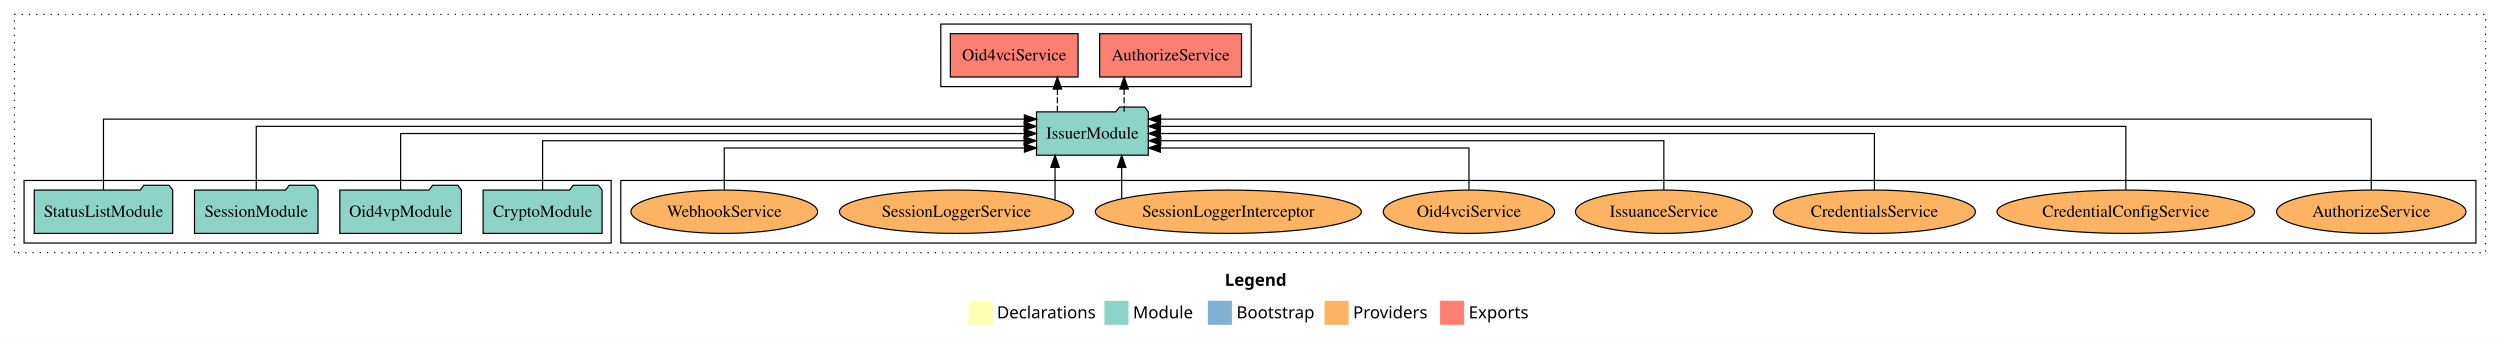
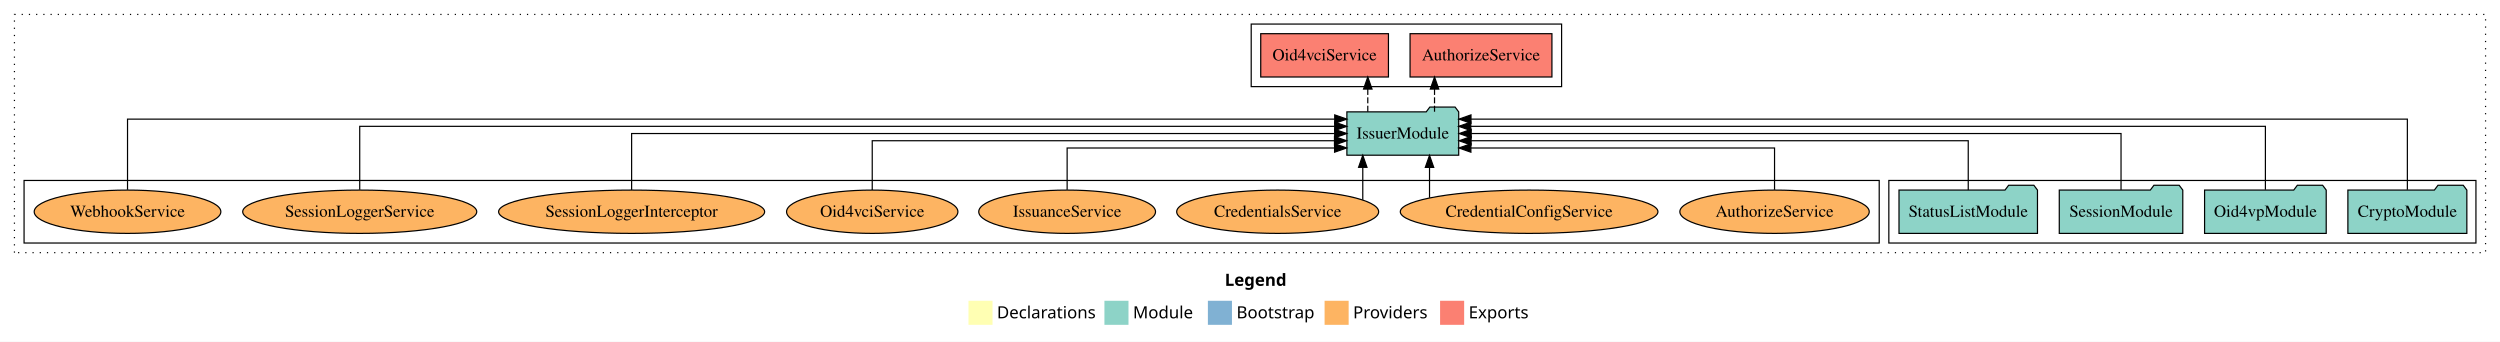
<svg xmlns="http://www.w3.org/2000/svg" width="2078pt" height="284pt" viewBox="0.00 0.00 2078.00 284.00">
  <g id="graph0" class="graph" transform="scale(1 1) rotate(0) translate(4 280)">
    <polygon fill="white" stroke="transparent" points="-4,4 -4,-280 2074,-280 2074,4 -4,4" />
    <text text-anchor="start" x="1014.01" y="-42.4" font-family="Times-12" font-weight="bold" font-size="14.00">Legend</text>
    <polygon fill="#ffffb3" stroke="transparent" points="801,-10 801,-30 821,-30 821,-10 801,-10" />
    <text text-anchor="start" x="824.63" y="-15.4" font-family="Times-12" font-size="14.00">  Declarations</text>
    <polygon fill="#8dd3c7" stroke="transparent" points="914,-10 914,-30 934,-30 934,-10 914,-10" />
    <text text-anchor="start" x="937.73" y="-15.4" font-family="Times-12" font-size="14.00">  Module</text>
    <polygon fill="#80b1d3" stroke="transparent" points="1000,-10 1000,-30 1020,-30 1020,-10 1000,-10" />
    <text text-anchor="start" x="1023.78" y="-15.4" font-family="Times-12" font-size="14.00">  Bootstrap</text>
    <polygon fill="#fdb462" stroke="transparent" points="1097,-10 1097,-30 1117,-30 1117,-10 1097,-10" />
    <text text-anchor="start" x="1120.67" y="-15.4" font-family="Times-12" font-size="14.00">  Providers</text>
    <polygon fill="#fb8072" stroke="transparent" points="1193,-10 1193,-30 1213,-30 1213,-10 1193,-10" />
    <text text-anchor="start" x="1216.73" y="-15.4" font-family="Times-12" font-size="14.00">  Exports</text>
    <g id="clust1" class="cluster">
      <polygon fill="none" stroke="black" stroke-dasharray="1,5" points="8,-70 8,-268 2062,-268 2062,-70 8,-70" />
    </g>
-     <g id="clust4" class="cluster">
-       <polygon fill="none" stroke="black" points="778,-208 778,-260 1036,-260 1036,-208 778,-208" />
+     <g id="clust3" class="cluster">
+       <polygon fill="none" stroke="black" points="1566,-78 1566,-130 2054,-130 2054,-78 1566,-78" />
    </g>
    <g id="clust6" class="cluster">
-       <polygon fill="none" stroke="black" points="512,-78 512,-130 2054,-130 2054,-78 512,-78" />
+       <polygon fill="none" stroke="black" points="16,-78 16,-130 1558,-130 1558,-78 16,-78" />
    </g>
-     <g id="clust3" class="cluster">
-       <polygon fill="none" stroke="black" points="16,-78 16,-130 504,-130 504,-78 16,-78" />
+     <g id="clust4" class="cluster">
+       <polygon fill="none" stroke="black" points="1036,-208 1036,-260 1294,-260 1294,-208 1036,-208" />
    </g>
    <g id="node1" class="node">
-       <polygon fill="#8dd3c7" stroke="black" points="496.44,-122 493.44,-126 472.44,-126 469.44,-122 397.56,-122 397.56,-86 496.44,-86 496.44,-122" />
-       <text text-anchor="middle" x="447" y="-99.8" font-family="Times,serif" font-size="14.00">CryptoModule</text>
+       <polygon fill="#8dd3c7" stroke="black" points="2046.44,-122 2043.44,-126 2022.44,-126 2019.44,-122 1947.56,-122 1947.56,-86 2046.44,-86 2046.44,-122" />
+       <text text-anchor="middle" x="1997" y="-99.8" font-family="Times,serif" font-size="14.00">CryptoModule</text>
    </g>
    <g id="node5" class="node">
-       <polygon fill="#8dd3c7" stroke="black" points="950.47,-187 947.47,-191 926.47,-191 923.47,-187 857.53,-187 857.53,-151 950.47,-151 950.47,-187" />
-       <text text-anchor="middle" x="904" y="-164.8" font-family="Times,serif" font-size="14.00">IssuerModule</text>
+       <polygon fill="#8dd3c7" stroke="black" points="1208.47,-187 1205.47,-191 1184.47,-191 1181.47,-187 1115.53,-187 1115.53,-151 1208.47,-151 1208.47,-187" />
+       <text text-anchor="middle" x="1162" y="-164.8" font-family="Times,serif" font-size="14.00">IssuerModule</text>
    </g>
    <g id="edge1" class="edge">
-       <path fill="none" stroke="black" d="M447,-122.02C447,-139.37 447,-163 447,-163 447,-163 847.24,-163 847.24,-163" />
-       <polygon fill="black" stroke="black" points="847.24,-166.5 857.24,-163 847.24,-159.5 847.24,-166.5" />
+       <path fill="none" stroke="black" d="M1997,-122.25C1997,-145.02 1997,-181 1997,-181 1997,-181 1218.68,-181 1218.68,-181" />
+       <polygon fill="black" stroke="black" points="1218.68,-177.5 1208.68,-181 1218.68,-184.5 1218.68,-177.5" />
    </g>
    <g id="node2" class="node">
-       <polygon fill="#8dd3c7" stroke="black" points="379.55,-122 376.55,-126 355.55,-126 352.55,-122 278.45,-122 278.45,-86 379.55,-86 379.55,-122" />
-       <text text-anchor="middle" x="329" y="-99.8" font-family="Times,serif" font-size="14.00">Oid4vpModule</text>
+       <polygon fill="#8dd3c7" stroke="black" points="1929.55,-122 1926.55,-126 1905.55,-126 1902.55,-122 1828.45,-122 1828.45,-86 1929.55,-86 1929.55,-122" />
+       <text text-anchor="middle" x="1879" y="-99.8" font-family="Times,serif" font-size="14.00">Oid4vpModule</text>
    </g>
    <g id="edge2" class="edge">
-       <path fill="none" stroke="black" d="M329,-122.11C329,-141.34 329,-169 329,-169 329,-169 847.43,-169 847.43,-169" />
-       <polygon fill="black" stroke="black" points="847.43,-172.5 857.43,-169 847.43,-165.5 847.43,-172.5" />
+       <path fill="none" stroke="black" d="M1879,-122.28C1879,-143.32 1879,-175 1879,-175 1879,-175 1218.49,-175 1218.49,-175" />
+       <polygon fill="black" stroke="black" points="1218.49,-171.5 1208.49,-175 1218.49,-178.5 1218.49,-171.5" />
    </g>
    <g id="node3" class="node">
-       <polygon fill="#8dd3c7" stroke="black" points="260.33,-122 257.33,-126 236.33,-126 233.33,-122 157.67,-122 157.67,-86 260.33,-86 260.33,-122" />
-       <text text-anchor="middle" x="209" y="-99.8" font-family="Times,serif" font-size="14.00">SessionModule</text>
+       <polygon fill="#8dd3c7" stroke="black" points="1810.33,-122 1807.33,-126 1786.33,-126 1783.33,-122 1707.67,-122 1707.67,-86 1810.33,-86 1810.33,-122" />
+       <text text-anchor="middle" x="1759" y="-99.8" font-family="Times,serif" font-size="14.00">SessionModule</text>
    </g>
    <g id="edge3" class="edge">
-       <path fill="none" stroke="black" d="M209,-122.28C209,-143.32 209,-175 209,-175 209,-175 847.32,-175 847.32,-175" />
-       <polygon fill="black" stroke="black" points="847.32,-178.5 857.32,-175 847.32,-171.5 847.32,-178.5" />
+       <path fill="none" stroke="black" d="M1759,-122.11C1759,-141.34 1759,-169 1759,-169 1759,-169 1218.85,-169 1218.85,-169" />
+       <polygon fill="black" stroke="black" points="1218.85,-165.5 1208.85,-169 1218.85,-172.5 1218.85,-165.5" />
    </g>
    <g id="node4" class="node">
-       <polygon fill="#8dd3c7" stroke="black" points="139.55,-122 136.55,-126 115.55,-126 112.55,-122 24.45,-122 24.45,-86 139.55,-86 139.55,-122" />
-       <text text-anchor="middle" x="82" y="-99.8" font-family="Times,serif" font-size="14.00">StatusListModule</text>
+       <polygon fill="#8dd3c7" stroke="black" points="1689.55,-122 1686.55,-126 1665.55,-126 1662.55,-122 1574.45,-122 1574.45,-86 1689.55,-86 1689.55,-122" />
+       <text text-anchor="middle" x="1632" y="-99.8" font-family="Times,serif" font-size="14.00">StatusListModule</text>
    </g>
    <g id="edge4" class="edge">
-       <path fill="none" stroke="black" d="M82,-122.25C82,-145.02 82,-181 82,-181 82,-181 847.45,-181 847.45,-181" />
-       <polygon fill="black" stroke="black" points="847.45,-184.5 857.45,-181 847.45,-177.5 847.45,-184.5" />
+       <path fill="none" stroke="black" d="M1632,-122.02C1632,-139.37 1632,-163 1632,-163 1632,-163 1218.78,-163 1218.78,-163" />
+       <polygon fill="black" stroke="black" points="1218.78,-159.5 1208.78,-163 1218.78,-166.5 1218.78,-159.5" />
    </g>
    <g id="node6" class="node">
-       <polygon fill="#fb8072" stroke="black" points="1027.96,-252 910.04,-252 910.04,-216 1027.96,-216 1027.96,-252" />
-       <text text-anchor="middle" x="969" y="-229.8" font-family="Times,serif" font-size="14.00">AuthorizeService </text>
+       <polygon fill="#fb8072" stroke="black" points="1285.96,-252 1168.04,-252 1168.04,-216 1285.96,-216 1285.96,-252" />
+       <text text-anchor="middle" x="1227" y="-229.8" font-family="Times,serif" font-size="14.00">AuthorizeService </text>
    </g>
    <g id="edge5" class="edge">
-       <path fill="none" stroke="black" stroke-dasharray="5,2" d="M930.38,-187.11C930.38,-187.11 930.38,-205.99 930.38,-205.99" />
-       <polygon fill="black" stroke="black" points="926.88,-205.99 930.38,-215.99 933.88,-205.99 926.88,-205.99" />
+       <path fill="none" stroke="black" stroke-dasharray="5,2" d="M1188.38,-187.11C1188.38,-187.11 1188.38,-205.99 1188.38,-205.99" />
+       <polygon fill="black" stroke="black" points="1184.88,-205.99 1188.38,-215.99 1191.88,-205.99 1184.88,-205.99" />
    </g>
    <g id="node7" class="node">
-       <polygon fill="#fb8072" stroke="black" points="892.08,-252 785.92,-252 785.92,-216 892.08,-216 892.08,-252" />
-       <text text-anchor="middle" x="839" y="-229.8" font-family="Times,serif" font-size="14.00">Oid4vciService </text>
+       <polygon fill="#fb8072" stroke="black" points="1150.08,-252 1043.92,-252 1043.92,-216 1150.08,-216 1150.08,-252" />
+       <text text-anchor="middle" x="1097" y="-229.8" font-family="Times,serif" font-size="14.00">Oid4vciService </text>
    </g>
    <g id="edge6" class="edge">
-       <path fill="none" stroke="black" stroke-dasharray="5,2" d="M874.9,-187.11C874.9,-187.11 874.9,-205.99 874.9,-205.99" />
-       <polygon fill="black" stroke="black" points="871.4,-205.99 874.9,-215.99 878.4,-205.99 871.4,-205.99" />
+       <path fill="none" stroke="black" stroke-dasharray="5,2" d="M1132.9,-187.11C1132.9,-187.11 1132.9,-205.99 1132.9,-205.99" />
+       <polygon fill="black" stroke="black" points="1129.4,-205.99 1132.9,-215.99 1136.4,-205.99 1129.4,-205.99" />
    </g>
    <g id="node8" class="node">
-       <ellipse fill="#fdb462" stroke="black" cx="1967" cy="-104" rx="78.71" ry="18" />
-       <text text-anchor="middle" x="1967" y="-99.8" font-family="Times,serif" font-size="14.00">AuthorizeService</text>
+       <ellipse fill="#fdb462" stroke="black" cx="1471" cy="-104" rx="78.71" ry="18" />
+       <text text-anchor="middle" x="1471" y="-99.8" font-family="Times,serif" font-size="14.00">AuthorizeService</text>
    </g>
    <g id="edge7" class="edge">
-       <path fill="none" stroke="black" d="M1967,-122.25C1967,-145.02 1967,-181 1967,-181 1967,-181 960.7,-181 960.7,-181" />
-       <polygon fill="black" stroke="black" points="960.7,-177.5 950.7,-181 960.7,-184.5 960.7,-177.5" />
+       <path fill="none" stroke="black" d="M1471,-122.24C1471,-137.57 1471,-157 1471,-157 1471,-157 1218.59,-157 1218.59,-157" />
+       <polygon fill="black" stroke="black" points="1218.6,-153.5 1208.59,-157 1218.59,-160.5 1218.6,-153.5" />
    </g>
    <g id="node9" class="node">
-       <ellipse fill="#fdb462" stroke="black" cx="1763" cy="-104" rx="107.08" ry="18" />
-       <text text-anchor="middle" x="1763" y="-99.8" font-family="Times,serif" font-size="14.00">CredentialConfigService</text>
+       <ellipse fill="#fdb462" stroke="black" cx="1267" cy="-104" rx="107.08" ry="18" />
+       <text text-anchor="middle" x="1267" y="-99.8" font-family="Times,serif" font-size="14.00">CredentialConfigService</text>
    </g>
    <g id="edge8" class="edge">
-       <path fill="none" stroke="black" d="M1763,-122.28C1763,-143.32 1763,-175 1763,-175 1763,-175 960.49,-175 960.49,-175" />
-       <polygon fill="black" stroke="black" points="960.49,-171.5 950.49,-175 960.49,-178.5 960.49,-171.5" />
+       <path fill="none" stroke="black" d="M1184.22,-115.62C1184.22,-115.62 1184.22,-140.85 1184.22,-140.85" />
+       <polygon fill="black" stroke="black" points="1180.72,-140.85 1184.22,-150.85 1187.72,-140.85 1180.72,-140.85" />
    </g>
    <g id="node10" class="node">
-       <ellipse fill="#fdb462" stroke="black" cx="1554" cy="-104" rx="83.94" ry="18" />
-       <text text-anchor="middle" x="1554" y="-99.8" font-family="Times,serif" font-size="14.00">CredentialsService</text>
+       <ellipse fill="#fdb462" stroke="black" cx="1058" cy="-104" rx="83.94" ry="18" />
+       <text text-anchor="middle" x="1058" y="-99.8" font-family="Times,serif" font-size="14.00">CredentialsService</text>
    </g>
    <g id="edge9" class="edge">
-       <path fill="none" stroke="black" d="M1554,-122.11C1554,-141.34 1554,-169 1554,-169 1554,-169 960.49,-169 960.49,-169" />
-       <polygon fill="black" stroke="black" points="960.49,-165.5 950.49,-169 960.49,-172.5 960.49,-165.5" />
+       <path fill="none" stroke="black" d="M1128.74,-113.87C1128.74,-113.87 1128.74,-140.91 1128.74,-140.91" />
+       <polygon fill="black" stroke="black" points="1125.24,-140.91 1128.74,-150.91 1132.24,-140.91 1125.24,-140.91" />
    </g>
    <g id="node11" class="node">
-       <ellipse fill="#fdb462" stroke="black" cx="1379" cy="-104" rx="73.47" ry="18" />
-       <text text-anchor="middle" x="1379" y="-99.8" font-family="Times,serif" font-size="14.00">IssuanceService</text>
+       <ellipse fill="#fdb462" stroke="black" cx="883" cy="-104" rx="73.47" ry="18" />
+       <text text-anchor="middle" x="883" y="-99.8" font-family="Times,serif" font-size="14.00">IssuanceService</text>
    </g>
    <g id="edge10" class="edge">
-       <path fill="none" stroke="black" d="M1379,-122.02C1379,-139.37 1379,-163 1379,-163 1379,-163 960.84,-163 960.84,-163" />
-       <polygon fill="black" stroke="black" points="960.84,-159.5 950.84,-163 960.84,-166.5 960.84,-159.5" />
+       <path fill="none" stroke="black" d="M883,-122.24C883,-137.57 883,-157 883,-157 883,-157 1105.3,-157 1105.3,-157" />
+       <polygon fill="black" stroke="black" points="1105.3,-160.5 1115.3,-157 1105.3,-153.5 1105.3,-160.5" />
    </g>
    <g id="node12" class="node">
-       <ellipse fill="#fdb462" stroke="black" cx="1217" cy="-104" rx="71.21" ry="18" />
-       <text text-anchor="middle" x="1217" y="-99.8" font-family="Times,serif" font-size="14.00">Oid4vciService</text>
+       <ellipse fill="#fdb462" stroke="black" cx="721" cy="-104" rx="71.21" ry="18" />
+       <text text-anchor="middle" x="721" y="-99.8" font-family="Times,serif" font-size="14.00">Oid4vciService</text>
    </g>
    <g id="edge11" class="edge">
-       <path fill="none" stroke="black" d="M1217,-122.24C1217,-137.57 1217,-157 1217,-157 1217,-157 960.52,-157 960.52,-157" />
-       <polygon fill="black" stroke="black" points="960.52,-153.5 950.52,-157 960.52,-160.5 960.52,-153.5" />
+       <path fill="none" stroke="black" d="M721,-122.02C721,-139.37 721,-163 721,-163 721,-163 1105.22,-163 1105.22,-163" />
+       <polygon fill="black" stroke="black" points="1105.22,-166.5 1115.22,-163 1105.22,-159.5 1105.22,-166.5" />
    </g>
    <g id="node13" class="node">
-       <ellipse fill="#fdb462" stroke="black" cx="1017" cy="-104" rx="110.57" ry="18" />
-       <text text-anchor="middle" x="1017" y="-99.8" font-family="Times,serif" font-size="14.00">SessionLoggerInterceptor</text>
+       <ellipse fill="#fdb462" stroke="black" cx="521" cy="-104" rx="110.57" ry="18" />
+       <text text-anchor="middle" x="521" y="-99.8" font-family="Times,serif" font-size="14.00">SessionLoggerInterceptor</text>
    </g>
    <g id="edge12" class="edge">
-       <path fill="none" stroke="black" d="M928.35,-115.03C928.35,-115.03 928.35,-140.78 928.35,-140.78" />
-       <polygon fill="black" stroke="black" points="924.85,-140.78 928.35,-150.78 931.85,-140.78 924.85,-140.78" />
+       <path fill="none" stroke="black" d="M521,-122.11C521,-141.34 521,-169 521,-169 521,-169 1105.38,-169 1105.38,-169" />
+       <polygon fill="black" stroke="black" points="1105.38,-172.5 1115.38,-169 1105.38,-165.5 1105.38,-172.5" />
    </g>
    <g id="node14" class="node">
-       <ellipse fill="#fdb462" stroke="black" cx="791" cy="-104" rx="97.27" ry="18" />
-       <text text-anchor="middle" x="791" y="-99.8" font-family="Times,serif" font-size="14.00">SessionLoggerService</text>
+       <ellipse fill="#fdb462" stroke="black" cx="295" cy="-104" rx="97.27" ry="18" />
+       <text text-anchor="middle" x="295" y="-99.8" font-family="Times,serif" font-size="14.00">SessionLoggerService</text>
    </g>
    <g id="edge13" class="edge">
-       <path fill="none" stroke="black" d="M872.95,-113.87C872.95,-113.87 872.95,-140.91 872.95,-140.91" />
-       <polygon fill="black" stroke="black" points="869.45,-140.91 872.95,-150.91 876.45,-140.91 869.45,-140.91" />
+       <path fill="none" stroke="black" d="M295,-122.28C295,-143.32 295,-175 295,-175 295,-175 1105.39,-175 1105.39,-175" />
+       <polygon fill="black" stroke="black" points="1105.39,-178.5 1115.39,-175 1105.39,-171.5 1105.39,-178.5" />
    </g>
    <g id="node15" class="node">
-       <ellipse fill="#fdb462" stroke="black" cx="598" cy="-104" rx="77.57" ry="18" />
-       <text text-anchor="middle" x="598" y="-99.8" font-family="Times,serif" font-size="14.00">WebhookService</text>
+       <ellipse fill="#fdb462" stroke="black" cx="102" cy="-104" rx="77.57" ry="18" />
+       <text text-anchor="middle" x="102" y="-99.8" font-family="Times,serif" font-size="14.00">WebhookService</text>
    </g>
    <g id="edge14" class="edge">
-       <path fill="none" stroke="black" d="M598,-122.24C598,-137.57 598,-157 598,-157 598,-157 847.53,-157 847.53,-157" />
-       <polygon fill="black" stroke="black" points="847.53,-160.5 857.53,-157 847.53,-153.5 847.53,-160.5" />
+       <path fill="none" stroke="black" d="M102,-122.25C102,-145.02 102,-181 102,-181 102,-181 1105.43,-181 1105.43,-181" />
+       <polygon fill="black" stroke="black" points="1105.43,-184.5 1115.43,-181 1105.43,-177.5 1105.43,-184.5" />
    </g>
  </g>
</svg>
